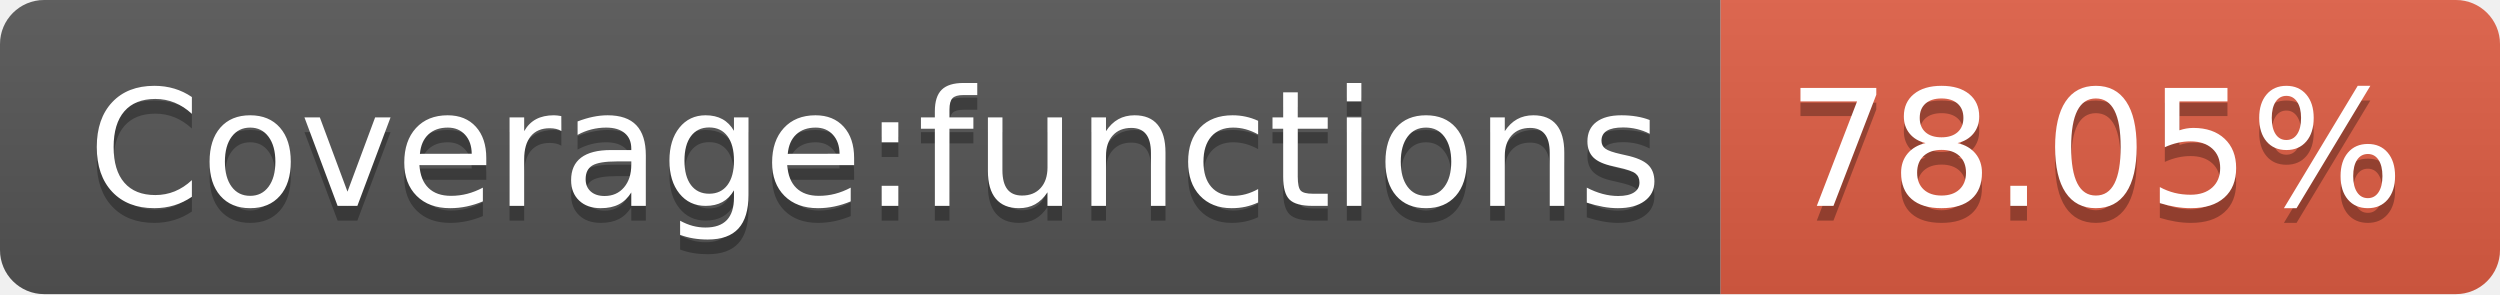
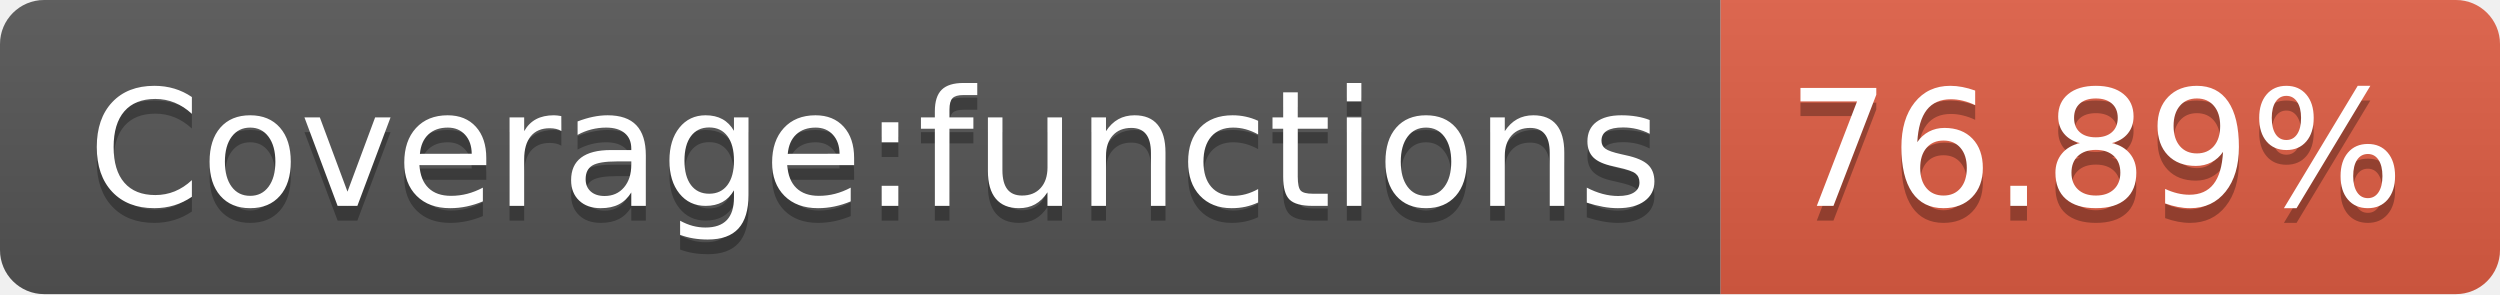
<svg xmlns="http://www.w3.org/2000/svg" width="170" height="20">
  <linearGradient id="b" x2="0" y2="100%">
    <stop offset="0" stop-color="#bbb" stop-opacity=".1" />
    <stop offset="1" stop-opacity=".1" />
  </linearGradient>
  <clipPath id="a">
    <rect width="170" height="20" rx="3" fill="#fff" />
  </clipPath>
  <g clip-path="url(#a)">
    <path fill="#555" d="M0 0h117v20H0z" />
    <path fill="#e05d44" d="M117 0h53v20H117z" />
    <path fill="url(#b)" d="M0 0h170v20H0z" />
  </g>
  <g fill="#fff" text-anchor="middle" font-family="DejaVu Sans,Verdana,Geneva,sans-serif" font-size="110">
    <text x="595" y="150" fill="#010101" fill-opacity=".3" transform="scale(.1)" textLength="1070">Coverage:functions</text>
    <text x="595" y="140" transform="scale(.1)" textLength="1070">Coverage:functions</text>
-     <text x="1425" y="150" fill="#010101" fill-opacity=".3" transform="scale(.1)" textLength="430">78.05%</text>
-     <text x="1425" y="140" transform="scale(.1)" textLength="430">78.05%</text>
+     <text x="1425" y="150" fill="#010101" fill-opacity=".3" transform="scale(.1)" textLength="430">76.89%</text>
+     <text x="1425" y="140" transform="scale(.1)" textLength="430">76.89%</text>
  </g>
</svg>
